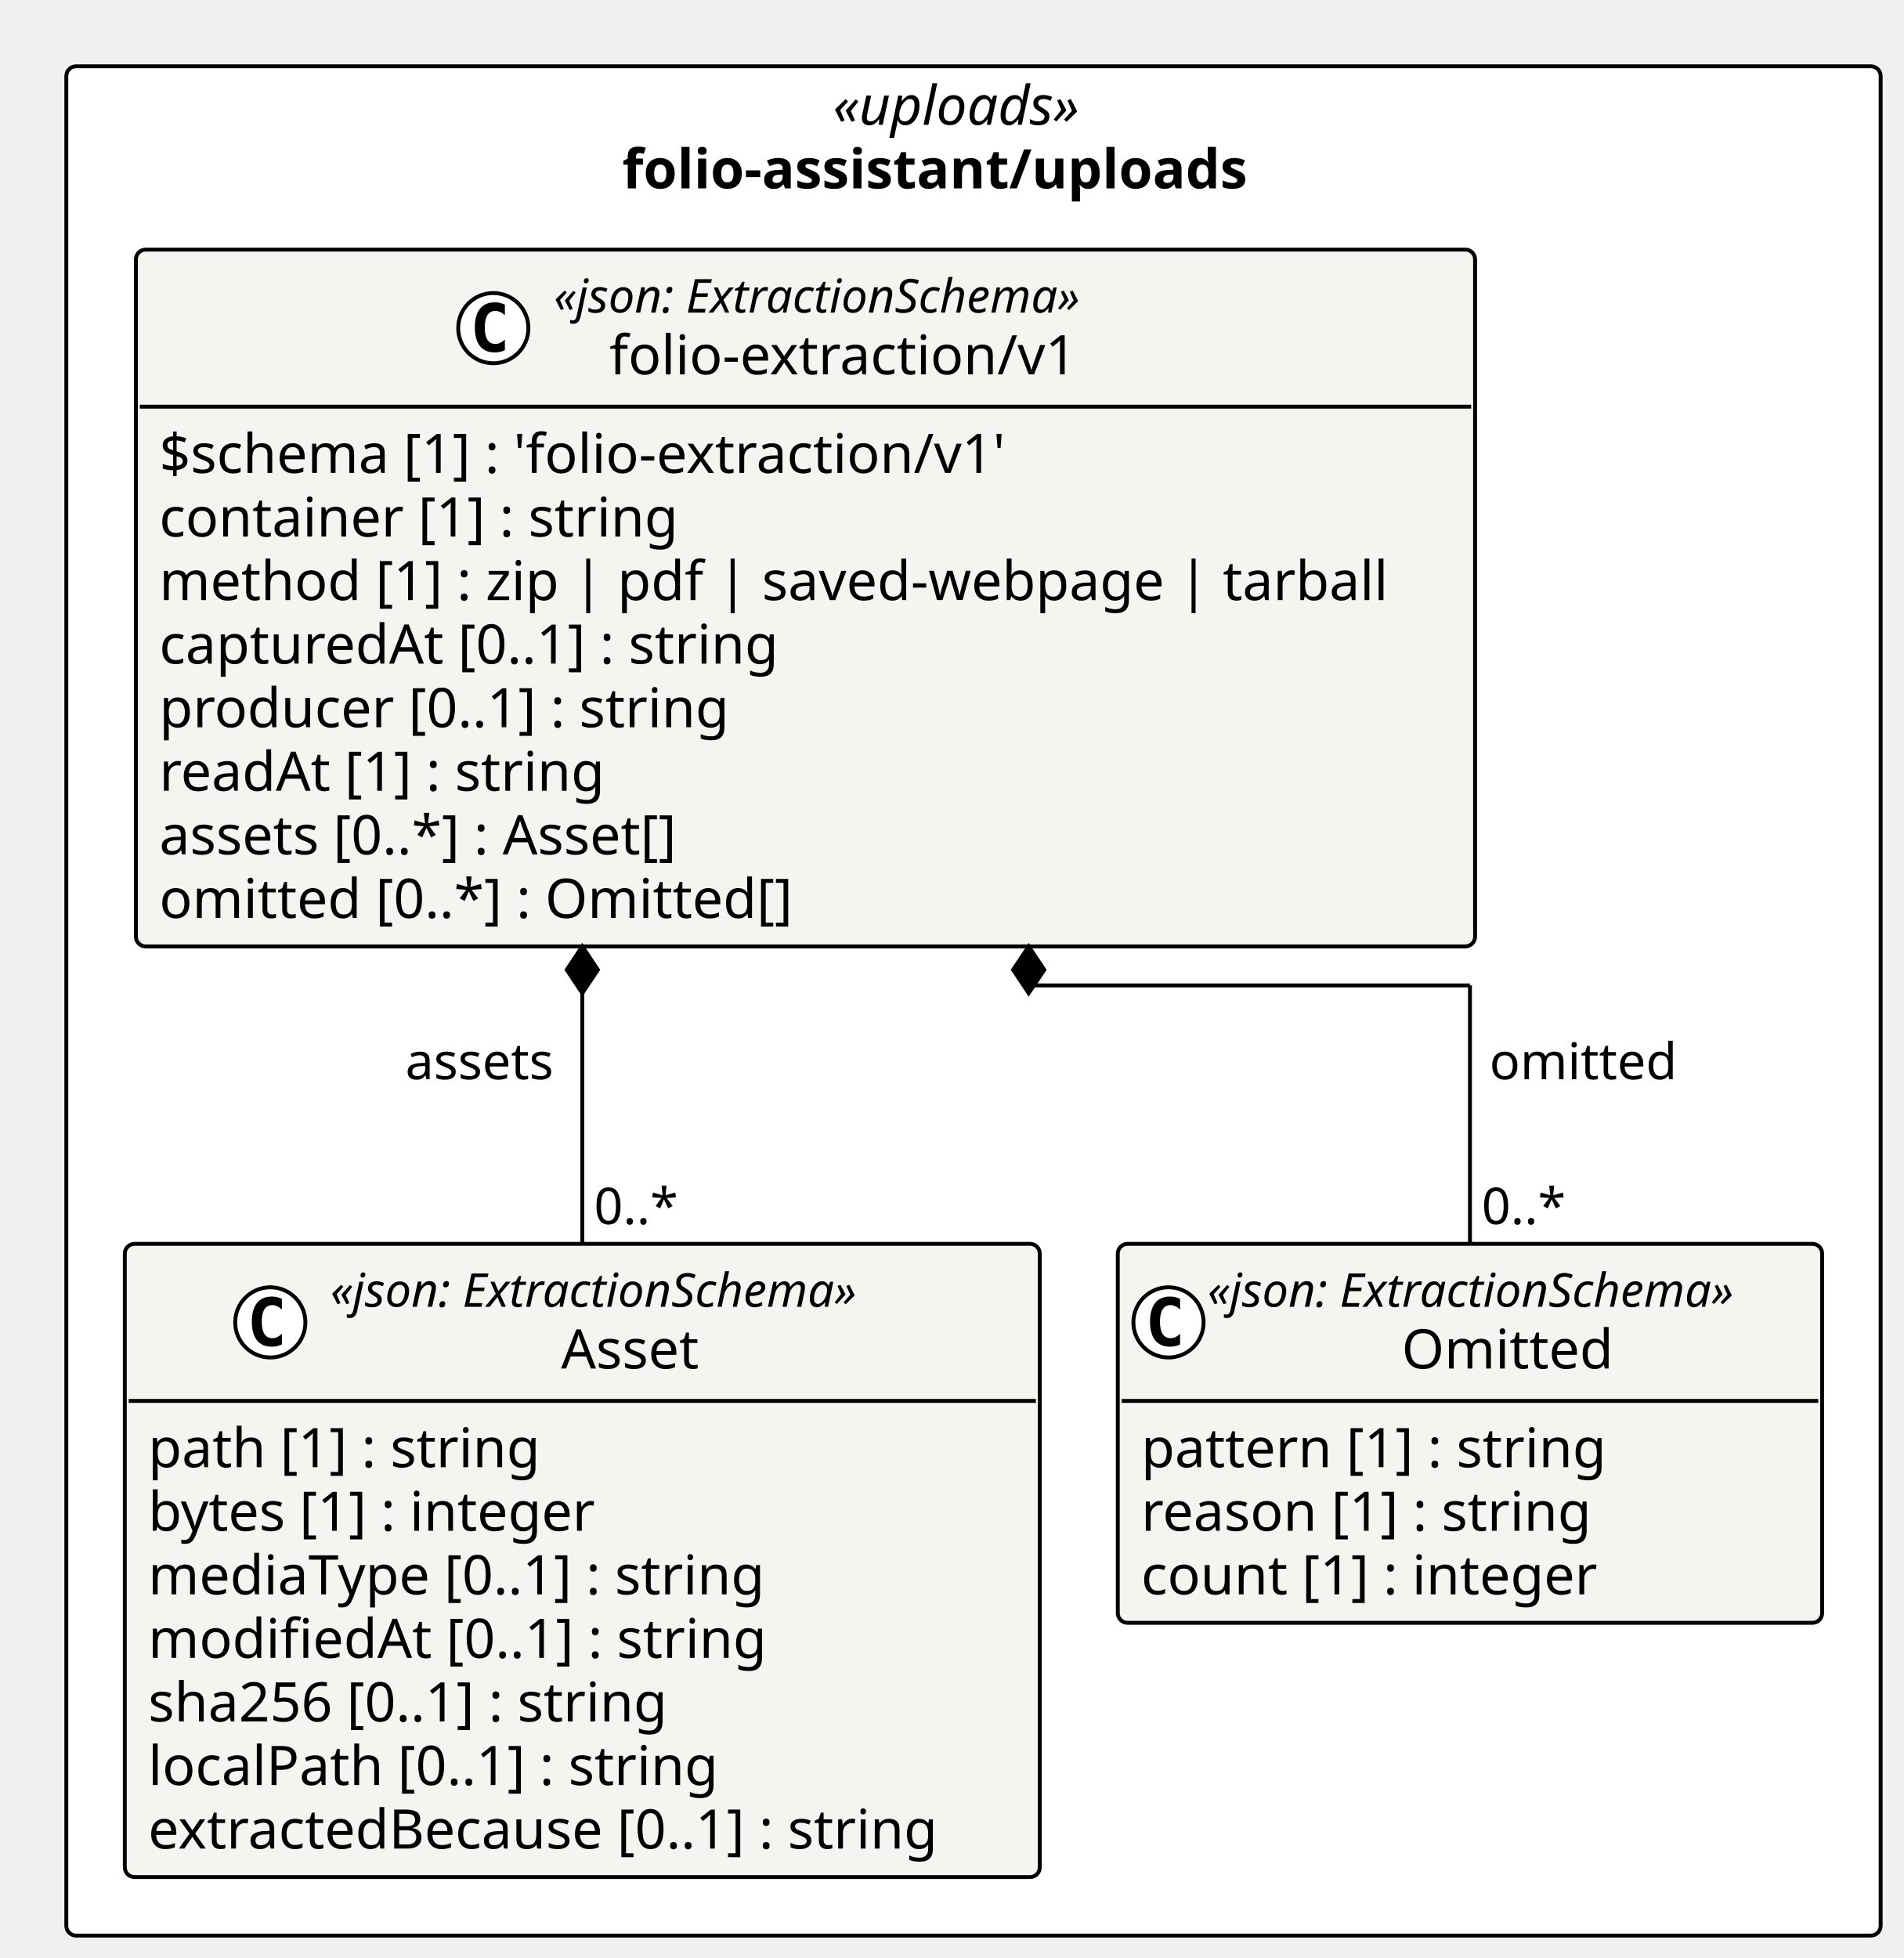
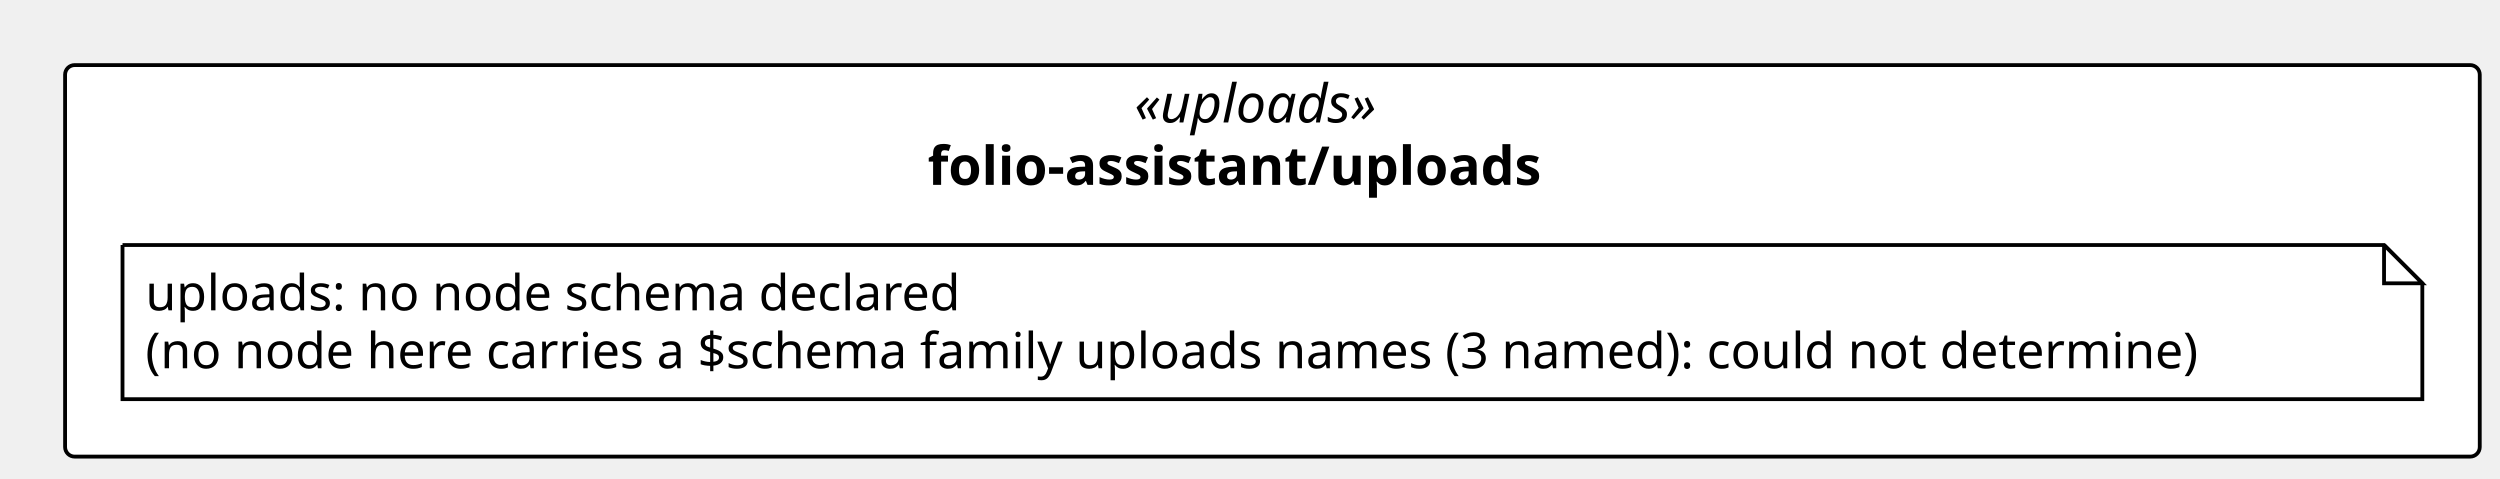
- <svg xmlns="http://www.w3.org/2000/svg" contentStyleType="text/css" height="502px" preserveAspectRatio="none" style="width:488px;height:502px;background:#FFFFFF;" version="1.1" viewBox="0 0 488 502" width="488px" zoomAndPan="magnify">
+ <svg xmlns="http://www.w3.org/2000/svg" contentStyleType="text/css" height="125px" preserveAspectRatio="none" style="width:653px;height:125px;background:#FFFFFF;" version="1.1" viewBox="0 0 653 125" width="653px" zoomAndPan="magnify">
  <defs />
  <g>
-     <rect fill="#FFFFFF" height="479.25" rx="2.5" ry="2.5" style="stroke:#000000;stroke-width:1.0;" width="465.158" x="17" y="17" />
-     <text fill="#000000" font-family="Verdana" font-size="14" font-style="italic" lengthAdjust="spacing" textLength="72.106" x="213.526" y="31.995">«uploads»</text>
-     <text fill="#000000" font-family="Verdana" font-size="14" font-weight="bold" lengthAdjust="spacing" textLength="180.1" x="159.529" y="48.292">folio-assistant/uploads</text>
-     <g id="elem_folio_assistant_uploads_folio_extraction_v1_Asset">
-       <rect codeLine="11" fill="#F4F4F1" height="162.344" id="folio_assistant_uploads_folio_extraction_v1_Asset" rx="2.5" ry="2.5" style="stroke:#000000;stroke-width:1.0;" width="234.578" x="32" y="318.906" />
-       <ellipse cx="69.299" cy="339.039" fill="#FFFFFF" rx="9" ry="9" style="stroke:#000000;stroke-width:1.0;" />
-       <path d="M72.268,344.68 Q71.69,344.977 71.049,345.117 Q70.409,345.273 69.705,345.273 Q67.205,345.273 65.877,343.633 Q64.565,341.977 64.565,338.852 Q64.565,335.727 65.877,334.07 Q67.205,332.414 69.705,332.414 Q70.409,332.414 71.049,332.57 Q71.705,332.727 72.268,333.023 L72.268,335.742 Q71.643,335.164 71.049,334.898 Q70.455,334.617 69.83,334.617 Q68.487,334.617 67.799,335.695 Q67.112,336.758 67.112,338.852 Q67.112,340.945 67.799,342.023 Q68.487,343.086 69.83,343.086 Q70.455,343.086 71.049,342.82 Q71.643,342.539 72.268,341.961 L72.268,344.68 Z " fill="#000000" />
-       <text fill="#000000" font-family="Verdana" font-size="12" font-style="italic" lengthAdjust="spacing" textLength="156.58" x="84.699" y="335.045">«json: ExtractionSchema»</text>
-       <text fill="#000000" font-family="Verdana" font-size="14" lengthAdjust="spacing" textLength="38.268" x="143.855" y="350.87">Asset</text>
-       <line style="stroke:#000000;stroke-width:1.0;" x1="33" x2="265.578" y1="359.172" y2="359.172" />
-       <text fill="#000000" font-family="Verdana" font-size="14" lengthAdjust="spacing" textLength="109.915" x="38" y="376.167">path [1] : string</text>
-       <text fill="#000000" font-family="Verdana" font-size="14" lengthAdjust="spacing" textLength="126.588" x="38" y="392.464">bytes [1] : integer</text>
-       <text fill="#000000" font-family="Verdana" font-size="14" lengthAdjust="spacing" textLength="173.838" x="38" y="408.761">mediaType [0..1] : string</text>
-       <text fill="#000000" font-family="Verdana" font-size="14" lengthAdjust="spacing" textLength="172.259" x="38" y="425.058">modifiedAt [0..1] : string</text>
-       <text fill="#000000" font-family="Verdana" font-size="14" lengthAdjust="spacing" textLength="147.362" x="38" y="441.354">sha256 [0..1] : string</text>
-       <text fill="#000000" font-family="Verdana" font-size="14" lengthAdjust="spacing" textLength="159.899" x="38" y="457.651">localPath [0..1] : string</text>
-       <text fill="#000000" font-family="Verdana" font-size="14" lengthAdjust="spacing" textLength="222.578" x="38" y="473.948">extractedBecause [0..1] : string</text>
+     <rect fill="#FFFFFF" height="102.266" rx="2.5" ry="2.5" style="stroke:#000000;stroke-width:1.0;" width="630.712" x="17" y="17" />
+     <text fill="#000000" font-family="Verdana" font-size="14" font-style="italic" lengthAdjust="spacing" textLength="72.106" x="296.303" y="31.995">«uploads»</text>
+     <text fill="#000000" font-family="Verdana" font-size="14" font-weight="bold" lengthAdjust="spacing" textLength="180.1" x="242.306" y="48.292">folio-assistant/uploads</text>
+     <g id="elem_n_folio_assistant_uploads_uploads">
+       <path d="M32,64 L32,104.266 L632.712,104.266 L632.712,74 L622.712,64 L32,64 " fill="#FFFFFF" style="stroke:#000000;stroke-width:1.0;" />
+       <path d="M622.712,64 L622.712,74 L632.712,74 L622.712,64 " fill="#FFFFFF" style="stroke:#000000;stroke-width:1.0;" />
+       <text fill="#000000" font-family="Verdana" font-size="13" lengthAdjust="spacing" textLength="227.951" x="38" y="81.067">uploads: no node schema declared</text>
+       <text fill="#000000" font-family="Verdana" font-size="13" lengthAdjust="spacing" textLength="579.712" x="38" y="96.2">(no node here carries a $schema family uploads names (3 named): could not determine)</text>
    </g>
-     <g id="elem_folio_assistant_uploads_folio_extraction_v1_Omitted">
-       <rect codeLine="20" fill="#F4F4F1" height="97.156" id="folio_assistant_uploads_folio_extraction_v1_Omitted" rx="2.5" ry="2.5" style="stroke:#000000;stroke-width:1.0;" width="180.58" x="286.578" y="318.906" />
-       <ellipse cx="299.578" cy="339.039" fill="#FFFFFF" rx="9" ry="9" style="stroke:#000000;stroke-width:1.0;" />
-       <path d="M302.547,344.68 Q301.969,344.977 301.328,345.117 Q300.688,345.273 299.984,345.273 Q297.484,345.273 296.156,343.633 Q294.844,341.977 294.844,338.852 Q294.844,335.727 296.156,334.07 Q297.484,332.414 299.984,332.414 Q300.688,332.414 301.328,332.57 Q301.984,332.727 302.547,333.023 L302.547,335.742 Q301.922,335.164 301.328,334.898 Q300.734,334.617 300.109,334.617 Q298.766,334.617 298.078,335.695 Q297.391,336.758 297.391,338.852 Q297.391,340.945 298.078,342.023 Q298.766,343.086 300.109,343.086 Q300.734,343.086 301.328,342.82 Q301.922,342.539 302.547,341.961 L302.547,344.68 Z " fill="#000000" />
-       <text fill="#000000" font-family="Verdana" font-size="12" font-style="italic" lengthAdjust="spacing" textLength="156.58" x="309.578" y="335.045">«json: ExtractionSchema»</text>
-       <text fill="#000000" font-family="Verdana" font-size="14" lengthAdjust="spacing" textLength="57.025" x="359.356" y="350.87">Omitted</text>
-       <line style="stroke:#000000;stroke-width:1.0;" x1="287.578" x2="466.158" y1="359.172" y2="359.172" />
-       <text fill="#000000" font-family="Verdana" font-size="14" lengthAdjust="spacing" textLength="129.773" x="292.578" y="376.167">pattern [1] : string</text>
-       <text fill="#000000" font-family="Verdana" font-size="14" lengthAdjust="spacing" textLength="125.768" x="292.578" y="392.464">reason [1] : string</text>
-       <text fill="#000000" font-family="Verdana" font-size="14" lengthAdjust="spacing" textLength="127.518" x="292.578" y="408.761">count [1] : integer</text>
-     </g>
-     <g id="elem_folio_assistant_uploads_folio_extraction_v1_folio_extraction_v1">
-       <rect codeLine="25" fill="#F4F4F1" height="178.641" id="folio_assistant_uploads_folio_extraction_v1_folio_extraction_v1" rx="2.5" ry="2.5" style="stroke:#000000;stroke-width:1.0;" width="343.338" x="34.843" y="64" />
-       <ellipse cx="126.472" cy="84.133" fill="#FFFFFF" rx="9" ry="9" style="stroke:#000000;stroke-width:1.0;" />
-       <path d="M129.441,89.773 Q128.863,90.07 128.222,90.211 Q127.581,90.367 126.878,90.367 Q124.378,90.367 123.05,88.727 Q121.738,87.07 121.738,83.945 Q121.738,80.82 123.05,79.164 Q124.378,77.508 126.878,77.508 Q127.581,77.508 128.222,77.664 Q128.878,77.82 129.441,78.117 L129.441,80.836 Q128.816,80.258 128.222,79.992 Q127.628,79.711 127.003,79.711 Q125.659,79.711 124.972,80.789 Q124.284,81.852 124.284,83.945 Q124.284,86.039 124.972,87.117 Q125.659,88.18 127.003,88.18 Q127.628,88.18 128.222,87.914 Q128.816,87.633 129.441,87.055 L129.441,89.773 Z " fill="#000000" />
-       <text fill="#000000" font-family="Verdana" font-size="12" font-style="italic" lengthAdjust="spacing" textLength="156.58" x="141.972" y="80.139">«json: ExtractionSchema»</text>
-       <text fill="#000000" font-family="Verdana" font-size="14" lengthAdjust="spacing" textLength="128.037" x="156.244" y="95.964">folio-extraction/v1</text>
-       <line style="stroke:#000000;stroke-width:1.0;" x1="35.843" x2="377.181" y1="104.266" y2="104.266" />
-       <text fill="#000000" font-family="Verdana" font-size="14" lengthAdjust="spacing" textLength="237.234" x="40.843" y="121.261">$schema [1] : 'folio-extraction/v1'</text>
-       <text fill="#000000" font-family="Verdana" font-size="14" lengthAdjust="spacing" textLength="144.423" x="40.843" y="137.558">container [1] : string</text>
-       <text fill="#000000" font-family="Verdana" font-size="14" lengthAdjust="spacing" textLength="331.338" x="40.843" y="153.855">method [1] : zip | pdf | saved-webpage | tarball</text>
-       <text fill="#000000" font-family="Verdana" font-size="14" lengthAdjust="spacing" textLength="173.742" x="40.843" y="170.151">capturedAt [0..1] : string</text>
-       <text fill="#000000" font-family="Verdana" font-size="14" lengthAdjust="spacing" textLength="158.929" x="40.843" y="186.448">producer [0..1] : string</text>
-       <text fill="#000000" font-family="Verdana" font-size="14" lengthAdjust="spacing" textLength="124.988" x="40.843" y="202.745">readAt [1] : string</text>
-       <text fill="#000000" font-family="Verdana" font-size="14" lengthAdjust="spacing" textLength="147.554" x="40.843" y="219.042">assets [0..*] : Asset[]</text>
-       <text fill="#000000" font-family="Verdana" font-size="14" lengthAdjust="spacing" textLength="176.319" x="40.843" y="235.339">omitted [0..*] : Omitted[]</text>
-     </g>
-     <line style="stroke:#000000;stroke-width:1.0;" x1="149.289" x2="149.289" y1="242.641" y2="318.906" />
-     <polygon fill="#000000" points="149.289,242.641,145.289,248.641,149.289,254.641,153.289,248.641,149.289,242.641" style="stroke:#000000;stroke-width:1.0;" />
-     <text fill="#000000" font-family="Verdana" font-size="13" lengthAdjust="spacing" textLength="41.38" x="103.909" y="276.707">assets</text>
-     <text fill="#000000" font-family="Verdana" font-size="13" lengthAdjust="spacing" textLength="23.036" x="152.289" y="313.84">0..*</text>
-     <line style="stroke:#000000;stroke-width:1.0;" x1="263.735" x2="263.735" y1="242.641" y2="252.641" />
-     <line style="stroke:#000000;stroke-width:1.0;" x1="263.735" x2="376.868" y1="252.641" y2="252.641" />
-     <line style="stroke:#000000;stroke-width:1.0;" x1="376.868" x2="376.868" y1="252.641" y2="318.906" />
-     <polygon fill="#000000" points="263.735,242.641,259.735,248.641,263.735,254.641,267.735,248.641,263.735,242.641" style="stroke:#000000;stroke-width:1.0;" />
-     <text fill="#000000" font-family="Verdana" font-size="13" lengthAdjust="spacing" textLength="50.673" x="381.868" y="276.707">omitted</text>
-     <text fill="#000000" font-family="Verdana" font-size="13" lengthAdjust="spacing" textLength="23.036" x="379.868" y="313.84">0..*</text>
  </g>
</svg>
